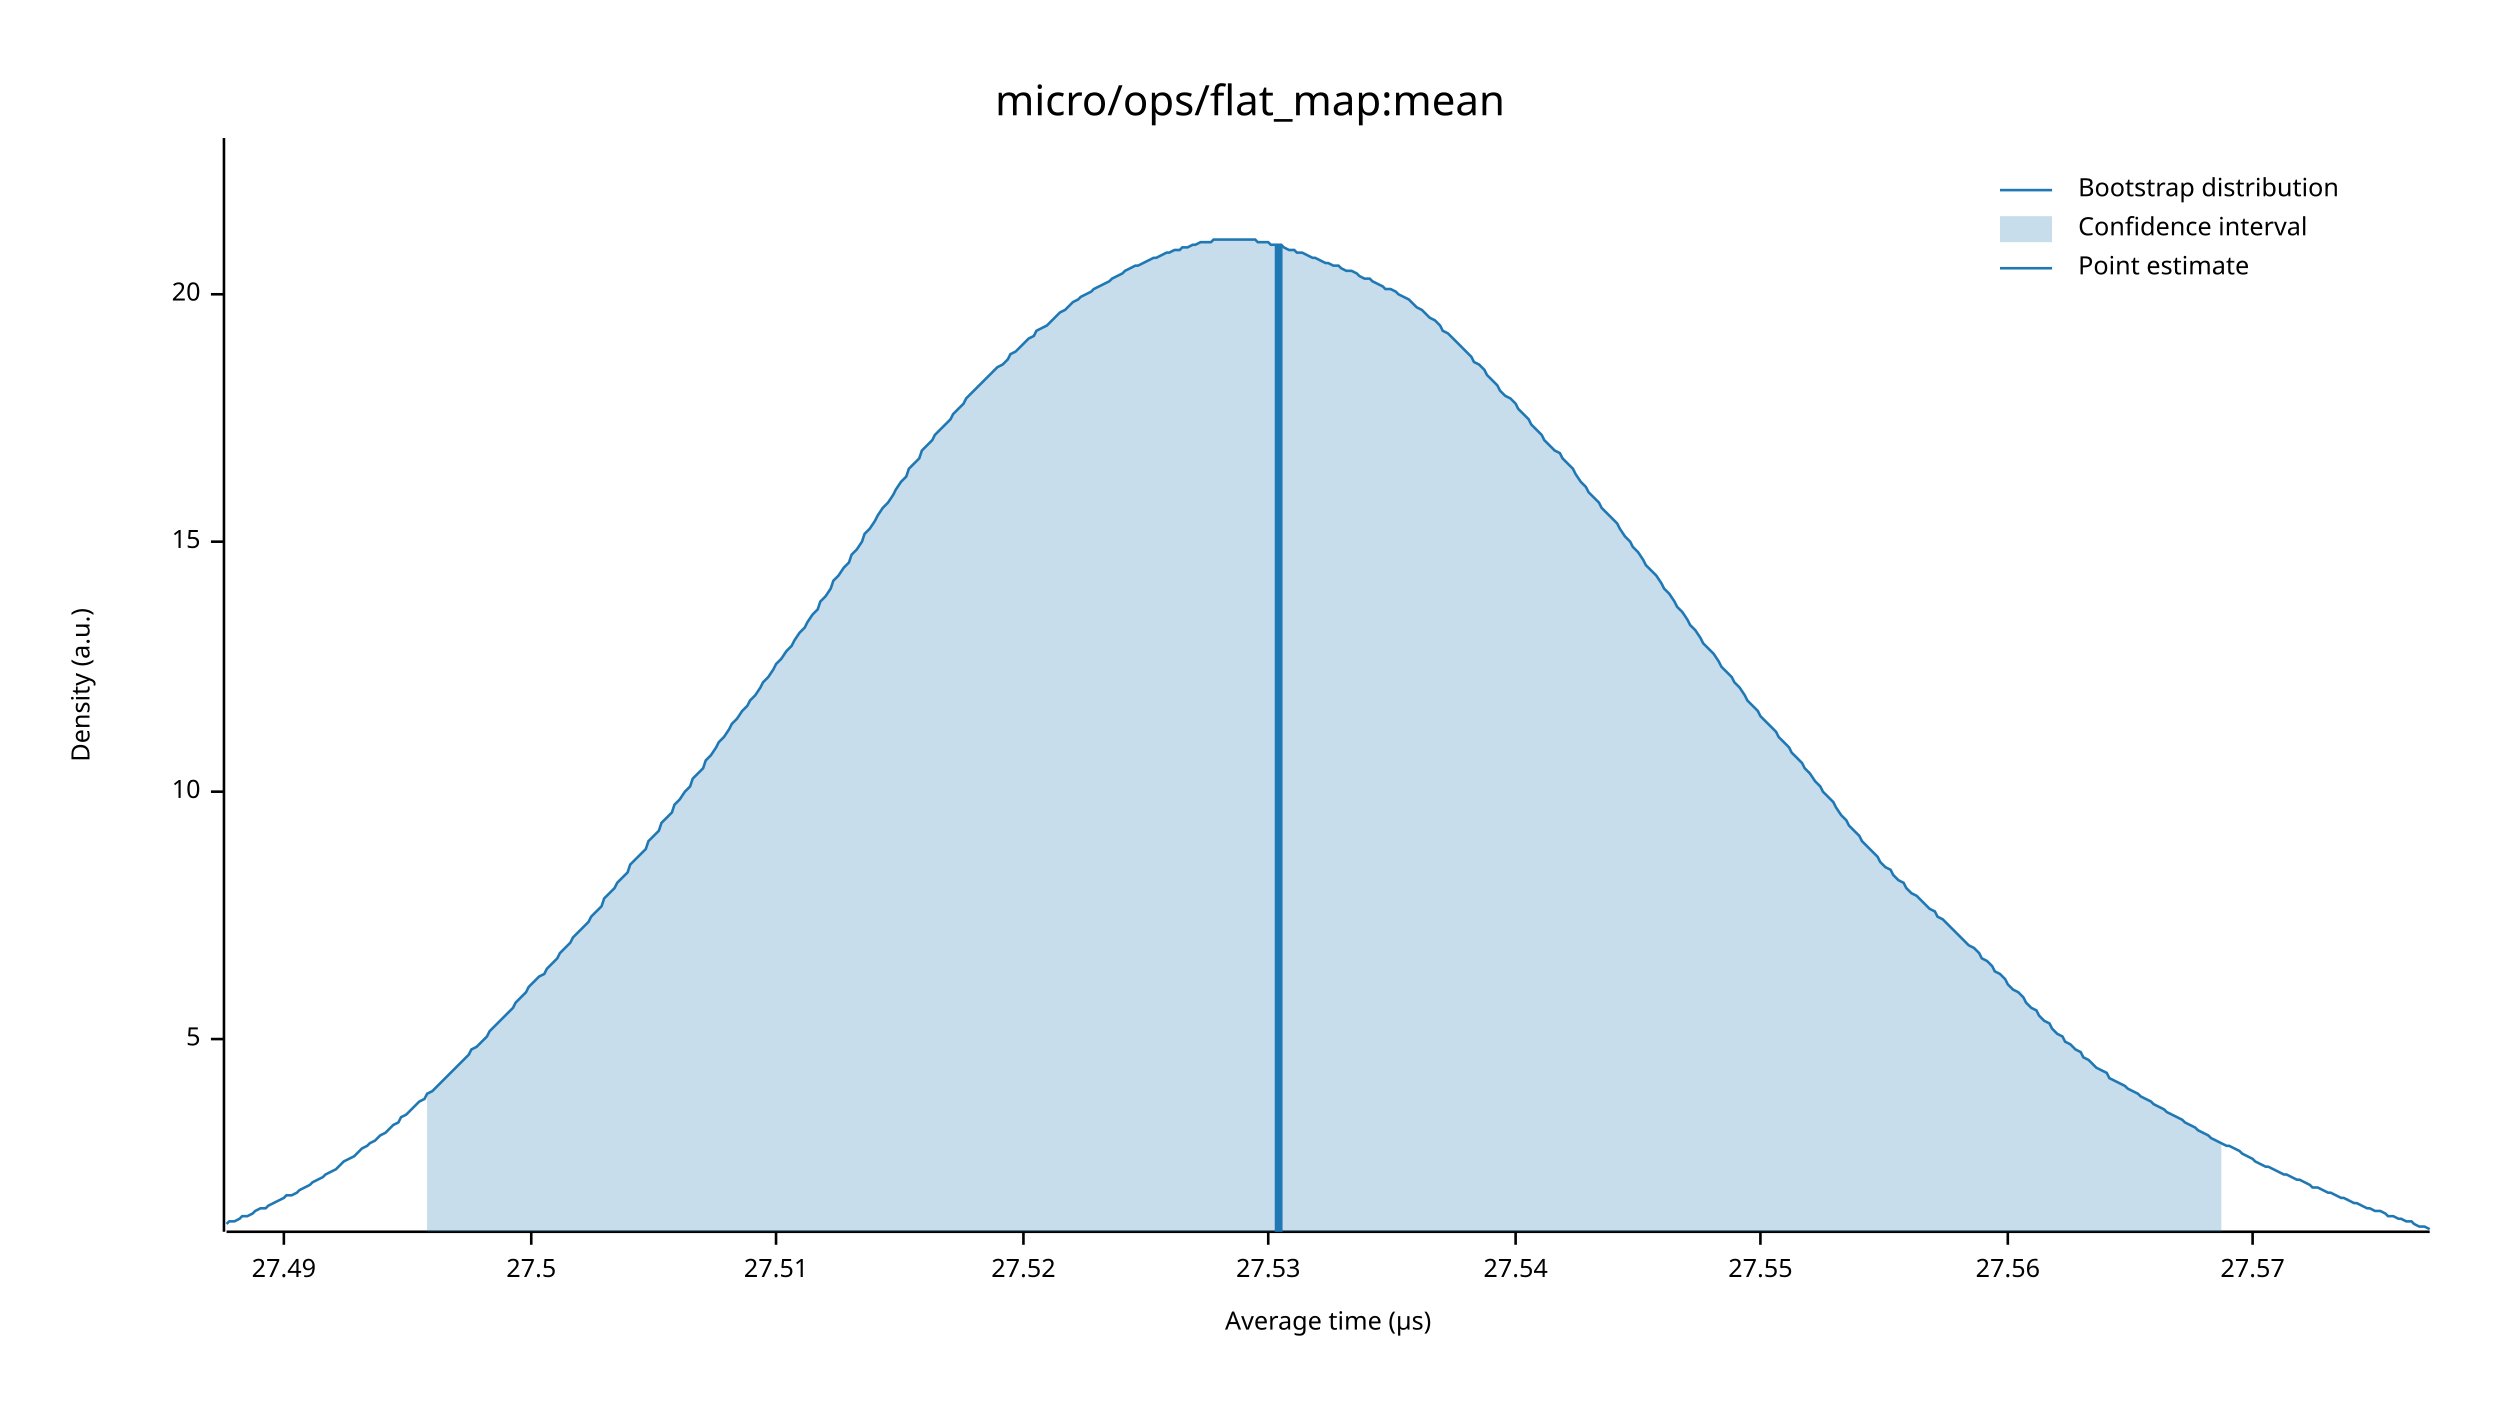
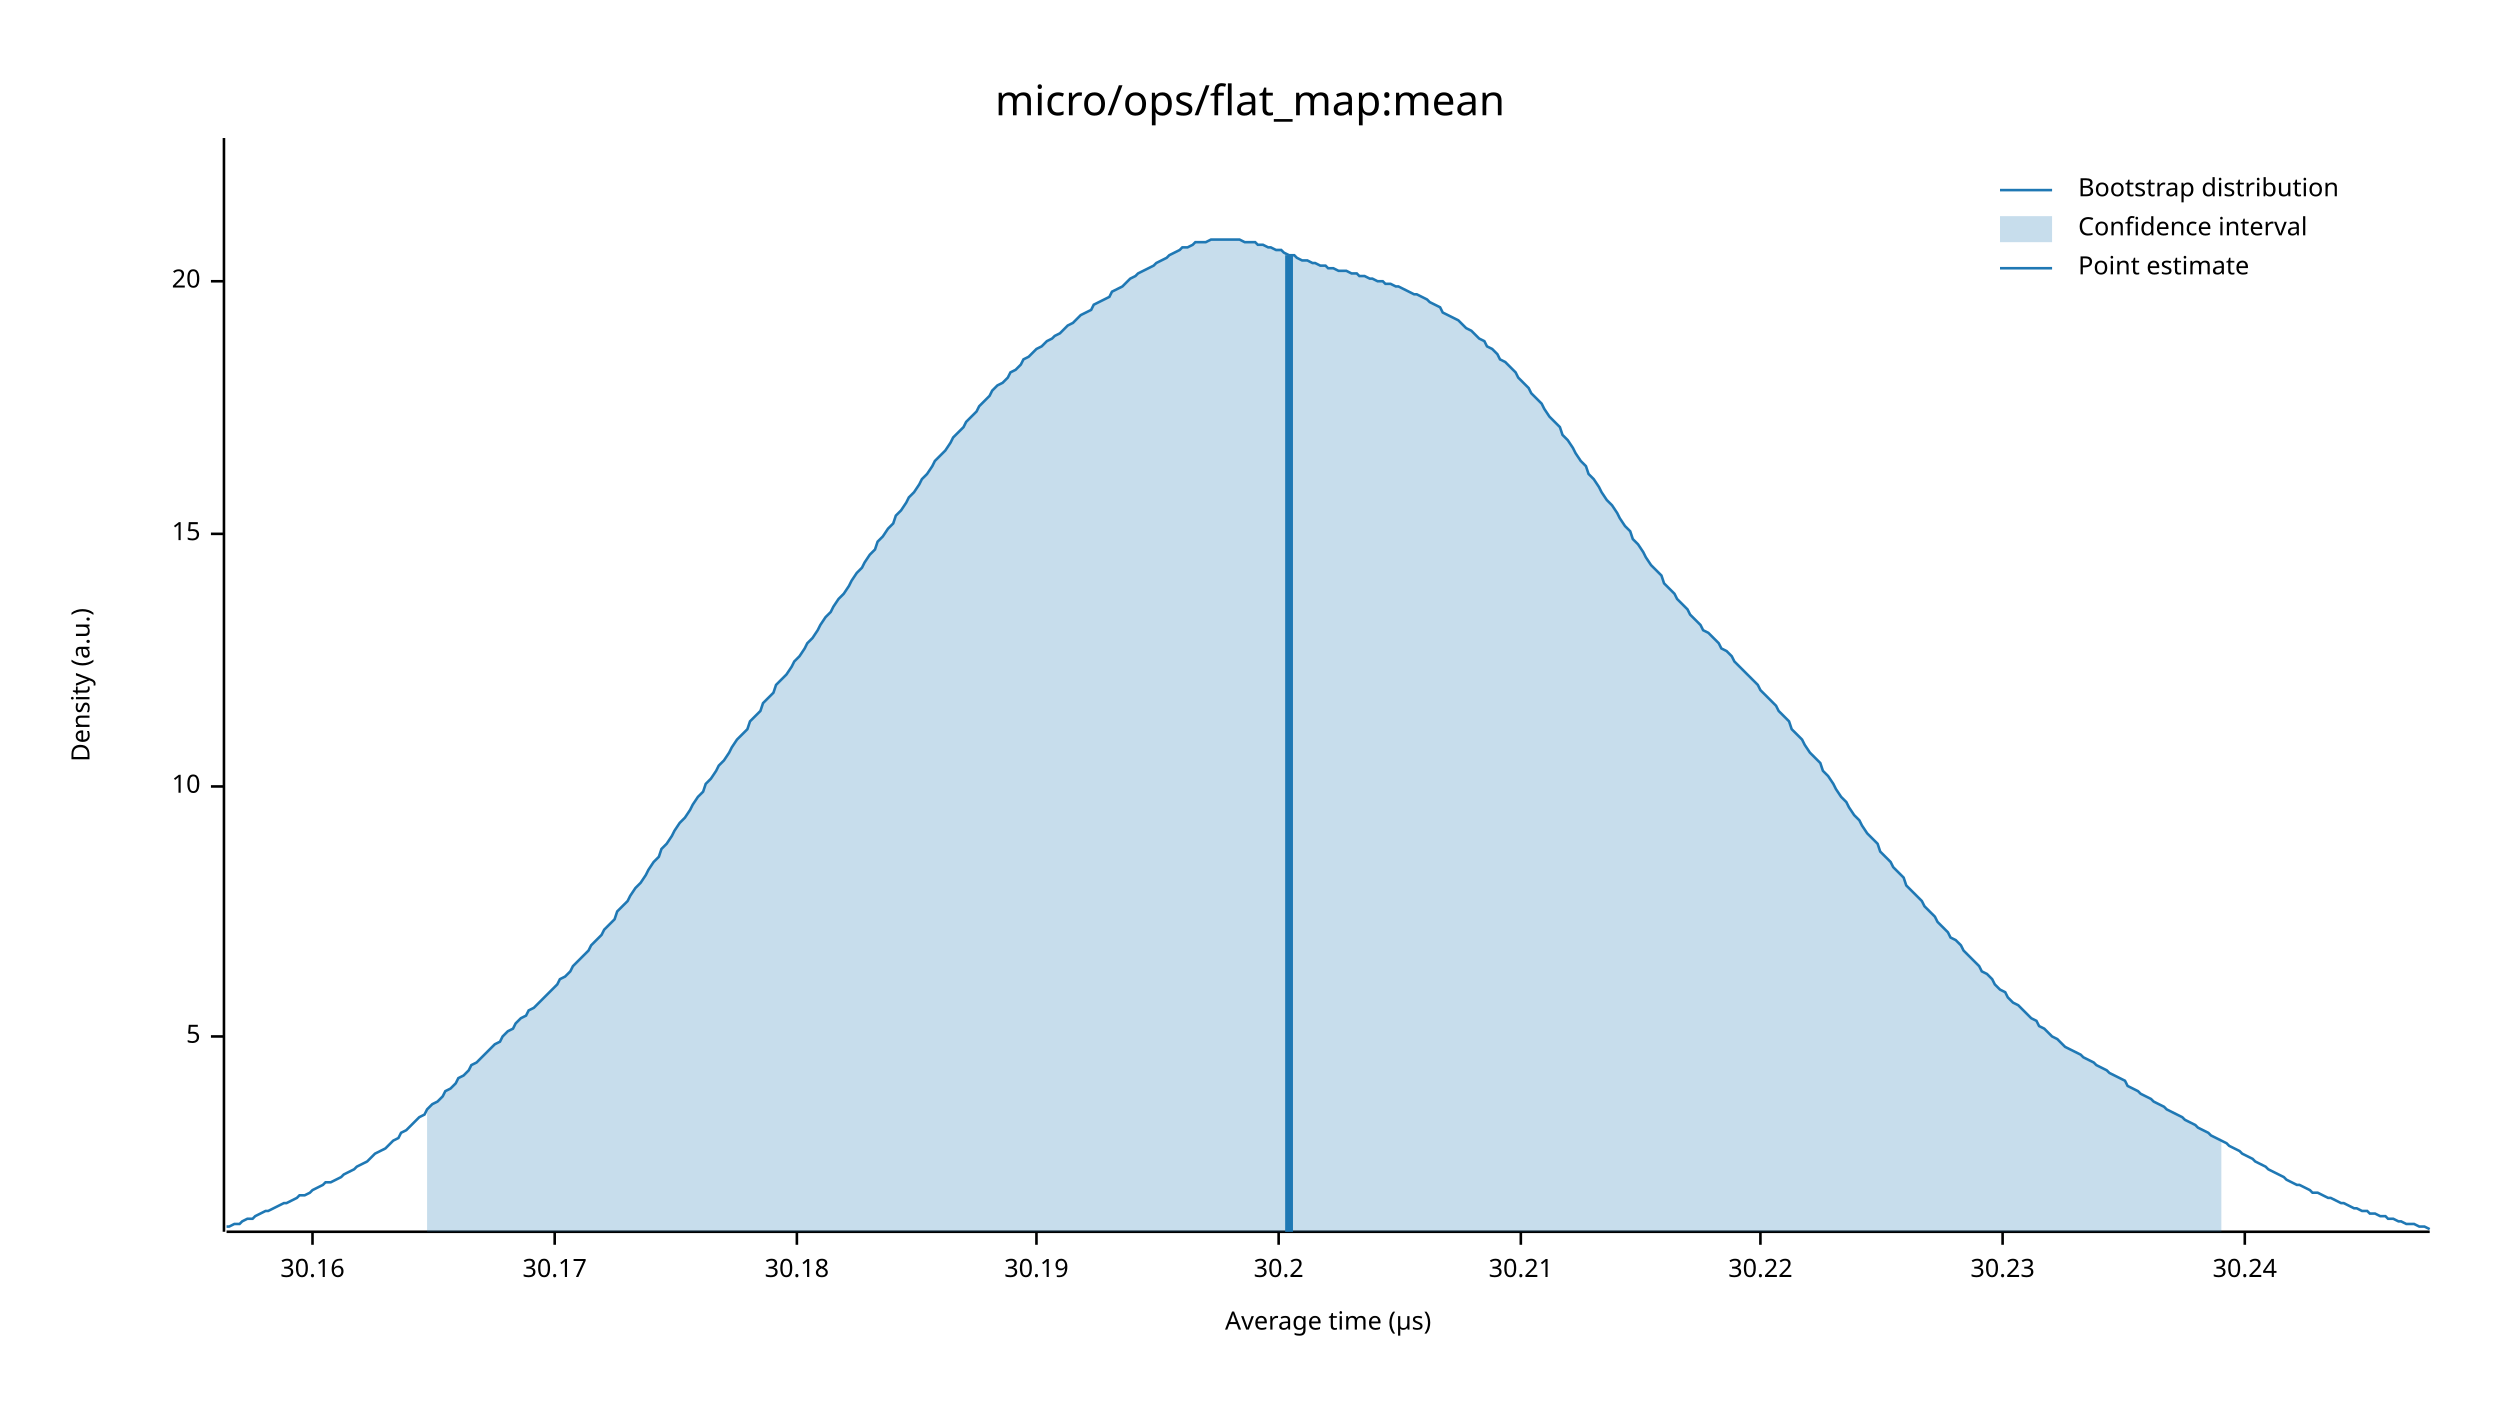
<svg xmlns="http://www.w3.org/2000/svg" width="960" height="540" viewBox="0 0 960 540">
  <text x="480" y="32" dy="0.76em" text-anchor="middle" font-family="sans-serif" font-size="16.129" opacity="1" fill="#000000">
micro/ops/flat_map:mean
</text>
  <text x="27" y="263" dy="0.76em" text-anchor="middle" font-family="sans-serif" font-size="9.677" opacity="1" fill="#000000" transform="rotate(270, 27, 263)">
Density (a.u.)
</text>
  <text x="510" y="513" dy="-0.5ex" text-anchor="middle" font-family="sans-serif" font-size="9.677" opacity="1" fill="#000000">
Average time (µs)
</text>
  <polyline fill="none" opacity="1" stroke="#000000" stroke-width="1" points="86,53 86,473 " />
-   <text x="77" y="399" dy="0.5ex" text-anchor="end" font-family="sans-serif" font-size="9.677" opacity="1" fill="#000000">
+   <text x="77" y="398" dy="0.5ex" text-anchor="end" font-family="sans-serif" font-size="9.677" opacity="1" fill="#000000">
5
</text>
-   <polyline fill="none" opacity="1" stroke="#000000" stroke-width="1" points="81,399 86,399 " />
-   <text x="77" y="304" dy="0.5ex" text-anchor="end" font-family="sans-serif" font-size="9.677" opacity="1" fill="#000000">
+   <polyline fill="none" opacity="1" stroke="#000000" stroke-width="1" points="81,398 86,398 " />
+   <text x="77" y="302" dy="0.5ex" text-anchor="end" font-family="sans-serif" font-size="9.677" opacity="1" fill="#000000">
10
</text>
-   <polyline fill="none" opacity="1" stroke="#000000" stroke-width="1" points="81,304 86,304 " />
-   <text x="77" y="208" dy="0.5ex" text-anchor="end" font-family="sans-serif" font-size="9.677" opacity="1" fill="#000000">
+   <polyline fill="none" opacity="1" stroke="#000000" stroke-width="1" points="81,302 86,302 " />
+   <text x="77" y="205" dy="0.5ex" text-anchor="end" font-family="sans-serif" font-size="9.677" opacity="1" fill="#000000">
15
</text>
-   <polyline fill="none" opacity="1" stroke="#000000" stroke-width="1" points="81,208 86,208 " />
-   <text x="77" y="113" dy="0.5ex" text-anchor="end" font-family="sans-serif" font-size="9.677" opacity="1" fill="#000000">
+   <polyline fill="none" opacity="1" stroke="#000000" stroke-width="1" points="81,205 86,205 " />
+   <text x="77" y="108" dy="0.5ex" text-anchor="end" font-family="sans-serif" font-size="9.677" opacity="1" fill="#000000">
20
</text>
-   <polyline fill="none" opacity="1" stroke="#000000" stroke-width="1" points="81,113 86,113 " />
+   <polyline fill="none" opacity="1" stroke="#000000" stroke-width="1" points="81,108 86,108 " />
  <polyline fill="none" opacity="1" stroke="#000000" stroke-width="1" points="87,473 933,473 " />
-   <text x="109" y="483" dy="0.76em" text-anchor="middle" font-family="sans-serif" font-size="9.677" opacity="1" fill="#000000">
- 27.49
+   <text x="120" y="483" dy="0.76em" text-anchor="middle" font-family="sans-serif" font-size="9.677" opacity="1" fill="#000000">
+ 30.16
</text>
-   <polyline fill="none" opacity="1" stroke="#000000" stroke-width="1" points="109,473 109,478 " />
-   <text x="204" y="483" dy="0.76em" text-anchor="middle" font-family="sans-serif" font-size="9.677" opacity="1" fill="#000000">
- 27.5
+   <polyline fill="none" opacity="1" stroke="#000000" stroke-width="1" points="120,473 120,478 " />
+   <text x="213" y="483" dy="0.76em" text-anchor="middle" font-family="sans-serif" font-size="9.677" opacity="1" fill="#000000">
+ 30.17
</text>
-   <polyline fill="none" opacity="1" stroke="#000000" stroke-width="1" points="204,473 204,478 " />
-   <text x="298" y="483" dy="0.76em" text-anchor="middle" font-family="sans-serif" font-size="9.677" opacity="1" fill="#000000">
- 27.51
+   <polyline fill="none" opacity="1" stroke="#000000" stroke-width="1" points="213,473 213,478 " />
+   <text x="306" y="483" dy="0.76em" text-anchor="middle" font-family="sans-serif" font-size="9.677" opacity="1" fill="#000000">
+ 30.18
</text>
-   <polyline fill="none" opacity="1" stroke="#000000" stroke-width="1" points="298,473 298,478 " />
-   <text x="393" y="483" dy="0.76em" text-anchor="middle" font-family="sans-serif" font-size="9.677" opacity="1" fill="#000000">
- 27.52
+   <polyline fill="none" opacity="1" stroke="#000000" stroke-width="1" points="306,473 306,478 " />
+   <text x="398" y="483" dy="0.76em" text-anchor="middle" font-family="sans-serif" font-size="9.677" opacity="1" fill="#000000">
+ 30.19
</text>
-   <polyline fill="none" opacity="1" stroke="#000000" stroke-width="1" points="393,473 393,478 " />
-   <text x="487" y="483" dy="0.76em" text-anchor="middle" font-family="sans-serif" font-size="9.677" opacity="1" fill="#000000">
- 27.53
+   <polyline fill="none" opacity="1" stroke="#000000" stroke-width="1" points="398,473 398,478 " />
+   <text x="491" y="483" dy="0.76em" text-anchor="middle" font-family="sans-serif" font-size="9.677" opacity="1" fill="#000000">
+ 30.2
</text>
-   <polyline fill="none" opacity="1" stroke="#000000" stroke-width="1" points="487,473 487,478 " />
-   <text x="582" y="483" dy="0.76em" text-anchor="middle" font-family="sans-serif" font-size="9.677" opacity="1" fill="#000000">
- 27.54
+   <polyline fill="none" opacity="1" stroke="#000000" stroke-width="1" points="491,473 491,478 " />
+   <text x="584" y="483" dy="0.76em" text-anchor="middle" font-family="sans-serif" font-size="9.677" opacity="1" fill="#000000">
+ 30.21
</text>
-   <polyline fill="none" opacity="1" stroke="#000000" stroke-width="1" points="582,473 582,478 " />
+   <polyline fill="none" opacity="1" stroke="#000000" stroke-width="1" points="584,473 584,478 " />
  <text x="676" y="483" dy="0.76em" text-anchor="middle" font-family="sans-serif" font-size="9.677" opacity="1" fill="#000000">
- 27.55
+ 30.22
</text>
  <polyline fill="none" opacity="1" stroke="#000000" stroke-width="1" points="676,473 676,478 " />
-   <text x="771" y="483" dy="0.76em" text-anchor="middle" font-family="sans-serif" font-size="9.677" opacity="1" fill="#000000">
- 27.56
+   <text x="769" y="483" dy="0.76em" text-anchor="middle" font-family="sans-serif" font-size="9.677" opacity="1" fill="#000000">
+ 30.23
</text>
-   <polyline fill="none" opacity="1" stroke="#000000" stroke-width="1" points="771,473 771,478 " />
-   <text x="865" y="483" dy="0.76em" text-anchor="middle" font-family="sans-serif" font-size="9.677" opacity="1" fill="#000000">
- 27.57
+   <polyline fill="none" opacity="1" stroke="#000000" stroke-width="1" points="769,473 769,478 " />
+   <text x="862" y="483" dy="0.76em" text-anchor="middle" font-family="sans-serif" font-size="9.677" opacity="1" fill="#000000">
+ 30.24
</text>
-   <polyline fill="none" opacity="1" stroke="#000000" stroke-width="1" points="865,473 865,478 " />
-   <polyline fill="none" opacity="1" stroke="#1F78B4" stroke-width="1" points="87,470 88,469 90,469 92,468 93,467 95,467 97,466 98,465 100,464 102,464 103,463 105,462 107,461 109,460 110,459 112,459 114,458 115,457 117,456 119,455 120,454 122,453 124,452 125,451 127,450 129,449 131,447 132,446 134,445 136,444 137,443 139,441 141,440 142,439 144,438 146,436 148,435 149,434 151,432 153,431 154,429 156,428 158,426 159,425 161,423 163,422 164,420 166,419 168,417 170,415 171,414 173,412 175,410 176,409 178,407 180,405 181,403 183,402 185,400 187,398 188,396 190,394 192,392 193,391 195,389 197,387 198,385 200,383 202,381 203,379 205,377 207,375 209,374 210,372 212,370 214,368 215,366 217,364 219,362 220,360 222,358 224,356 226,354 227,352 229,350 231,348 232,345 234,343 236,341 237,339 239,337 241,335 242,332 244,330 246,328 248,326 249,323 251,321 253,319 254,316 256,314 258,312 259,309 261,307 263,304 265,302 266,299 268,297 270,295 271,292 273,290 275,287 276,285 278,283 280,280 281,278 283,276 285,273 287,271 288,269 290,267 292,264 293,262 295,260 297,257 298,255 300,253 302,250 304,248 305,246 307,243 309,241 310,239 312,236 314,234 315,231 317,229 319,226 320,223 322,221 324,218 326,216 327,213 329,211 331,208 332,205 334,203 336,200 337,198 339,195 341,193 343,190 344,188 346,185 348,183 349,180 351,178 353,176 354,173 356,171 358,169 359,167 361,165 363,163 365,161 366,159 368,157 370,155 371,153 373,151 375,149 376,148 378,146 380,144 381,143 383,141 385,140 387,138 388,136 390,135 392,133 393,132 395,130 397,129 398,127 400,126 402,125 404,123 405,122 407,120 409,119 410,118 412,116 414,115 415,114 417,113 419,112 420,111 422,110 424,109 426,108 427,107 429,106 431,105 432,104 434,103 436,102 437,102 439,101 441,100 443,99 444,99 446,98 448,97 449,97 451,96 453,96 454,95 456,95 458,94 459,94 461,93 463,93 465,93 466,92 468,92 470,92 471,92 473,92 475,92 476,92 478,92 480,92 482,92 483,93 485,93 487,93 488,94 490,94 492,94 493,95 495,96 497,96 498,97 500,97 502,98 504,99 505,99 507,100 509,101 510,101 512,102 514,102 515,103 517,104 519,104 521,105 522,106 524,107 526,107 527,108 529,109 531,110 532,111 534,111 536,112 537,113 539,114 541,115 543,117 544,118 546,119 548,121 549,122 551,123 553,125 554,127 556,128 558,130 560,132 561,133 563,135 565,137 566,139 568,140 570,142 571,144 573,146 575,148 576,150 578,152 580,153 582,155 583,157 585,159 587,161 588,163 590,165 592,167 593,169 595,171 597,173 599,174 600,176 602,178 604,180 605,182 607,185 609,187 610,189 612,191 614,193 615,195 617,197 619,199 621,201 622,203 624,206 626,208 627,210 629,212 631,215 632,217 634,219 636,221 638,224 639,226 641,228 643,231 644,233 646,235 648,238 649,240 651,242 653,245 654,247 656,249 658,251 660,254 661,256 663,258 665,260 666,262 668,264 670,267 671,269 673,271 675,273 676,275 678,277 680,279 682,281 683,283 685,285 687,287 688,289 690,291 692,293 693,295 695,297 697,300 699,302 700,304 702,306 704,308 705,310 707,313 709,315 710,317 712,319 714,321 715,323 717,325 719,327 721,329 722,331 724,333 726,334 727,336 729,338 731,339 732,341 734,343 736,344 738,346 739,347 741,349 743,350 744,352 746,353 748,355 749,356 751,358 753,360 754,361 756,363 758,364 760,366 761,368 763,369 765,371 766,373 768,374 770,376 771,378 773,380 775,381 777,383 778,385 780,387 782,388 783,390 785,392 787,393 788,395 790,397 792,398 793,400 795,401 797,403 799,404 800,406 802,407 804,409 805,410 807,411 809,412 810,414 812,415 814,416 816,417 817,418 819,419 821,420 822,421 824,422 826,423 827,424 829,425 831,426 832,427 834,428 836,429 838,430 839,431 841,432 843,433 844,434 846,435 848,436 849,437 851,438 853,439 855,440 856,440 858,441 860,442 861,443 863,444 865,445 866,446 868,447 870,448 871,448 873,449 875,450 877,451 878,451 880,452 882,453 883,453 885,454 887,455 888,456 890,456 892,457 894,458 895,458 897,459 899,460 900,460 902,461 904,462 905,462 907,463 909,464 910,464 912,465 914,465 916,466 917,467 919,467 921,468 922,468 924,469 926,469 927,470 929,471 931,471 933,472 " />
-   <polygon opacity="0.25" fill="#1F78B4" points="164,420 166,419 168,417 170,415 171,414 173,412 175,410 176,409 178,407 180,405 181,403 183,402 185,400 187,398 188,396 190,394 192,392 193,391 195,389 197,387 198,385 200,383 202,381 203,379 205,377 207,375 209,374 210,372 212,370 214,368 215,366 217,364 219,362 220,360 222,358 224,356 226,354 227,352 229,350 231,348 232,345 234,343 236,341 237,339 239,337 241,335 242,332 244,330 246,328 248,326 249,323 251,321 253,319 254,316 256,314 258,312 259,309 261,307 263,304 265,302 266,299 268,297 270,295 271,292 273,290 275,287 276,285 278,283 280,280 281,278 283,276 285,273 287,271 288,269 290,267 292,264 293,262 295,260 297,257 298,255 300,253 302,250 304,248 305,246 307,243 309,241 310,239 312,236 314,234 315,231 317,229 319,226 320,223 322,221 324,218 326,216 327,213 329,211 331,208 332,205 334,203 336,200 337,198 339,195 341,193 343,190 344,188 346,185 348,183 349,180 351,178 353,176 354,173 356,171 358,169 359,167 361,165 363,163 365,161 366,159 368,157 370,155 371,153 373,151 375,149 376,148 378,146 380,144 381,143 383,141 385,140 387,138 388,136 390,135 392,133 393,132 395,130 397,129 398,127 400,126 402,125 404,123 405,122 407,120 409,119 410,118 412,116 414,115 415,114 417,113 419,112 420,111 422,110 424,109 426,108 427,107 429,106 431,105 432,104 434,103 436,102 437,102 439,101 441,100 443,99 444,99 446,98 448,97 449,97 451,96 453,96 454,95 456,95 458,94 459,94 461,93 463,93 465,93 466,92 468,92 470,92 471,92 473,92 475,92 476,92 478,92 480,92 482,92 483,93 485,93 487,93 488,94 490,94 492,94 493,95 495,96 497,96 498,97 500,97 502,98 504,99 505,99 507,100 509,101 510,101 512,102 514,102 515,103 517,104 519,104 521,105 522,106 524,107 526,107 527,108 529,109 531,110 532,111 534,111 536,112 537,113 539,114 541,115 543,117 544,118 546,119 548,121 549,122 551,123 553,125 554,127 556,128 558,130 560,132 561,133 563,135 565,137 566,139 568,140 570,142 571,144 573,146 575,148 576,150 578,152 580,153 582,155 583,157 585,159 587,161 588,163 590,165 592,167 593,169 595,171 597,173 599,174 600,176 602,178 604,180 605,182 607,185 609,187 610,189 612,191 614,193 615,195 617,197 619,199 621,201 622,203 624,206 626,208 627,210 629,212 631,215 632,217 634,219 636,221 638,224 639,226 641,228 643,231 644,233 646,235 648,238 649,240 651,242 653,245 654,247 656,249 658,251 660,254 661,256 663,258 665,260 666,262 668,264 670,267 671,269 673,271 675,273 676,275 678,277 680,279 682,281 683,283 685,285 687,287 688,289 690,291 692,293 693,295 695,297 697,300 699,302 700,304 702,306 704,308 705,310 707,313 709,315 710,317 712,319 714,321 715,323 717,325 719,327 721,329 722,331 724,333 726,334 727,336 729,338 731,339 732,341 734,343 736,344 738,346 739,347 741,349 743,350 744,352 746,353 748,355 749,356 751,358 753,360 754,361 756,363 758,364 760,366 761,368 763,369 765,371 766,373 768,374 770,376 771,378 773,380 775,381 777,383 778,385 780,387 782,388 783,390 785,392 787,393 788,395 790,397 792,398 793,400 795,401 797,403 799,404 800,406 802,407 804,409 805,410 807,411 809,412 810,414 812,415 814,416 816,417 817,418 819,419 821,420 822,421 824,422 826,423 827,424 829,425 831,426 832,427 834,428 836,429 838,430 839,431 841,432 843,433 844,434 846,435 848,436 849,437 851,438 853,439 853,473 164,473 " />
-   <polyline fill="none" opacity="1" stroke="#1F78B4" stroke-width="3" points="491,473 491,94 " />
+   <polyline fill="none" opacity="1" stroke="#000000" stroke-width="1" points="862,473 862,478 " />
+   <polyline fill="none" opacity="1" stroke="#1F78B4" stroke-width="1" points="87,471 88,471 90,470 92,470 93,469 95,468 97,468 98,467 100,466 102,465 103,465 105,464 107,463 109,462 110,462 112,461 114,460 115,459 117,459 119,458 120,457 122,456 124,455 125,454 127,454 129,453 131,452 132,451 134,450 136,449 137,448 139,447 141,446 142,445 144,443 146,442 148,441 149,440 151,438 153,437 154,435 156,434 158,432 159,431 161,429 163,428 164,426 166,424 168,423 170,421 171,419 173,418 175,416 176,414 178,413 180,411 181,409 183,408 185,406 187,404 188,403 190,401 192,400 193,398 195,396 197,395 198,393 200,391 202,390 203,388 205,387 207,385 209,383 210,382 212,380 214,378 215,376 217,375 219,373 220,371 222,369 224,367 226,365 227,363 229,361 231,359 232,357 234,355 236,353 237,350 239,348 241,346 242,344 244,341 246,339 248,336 249,334 251,331 253,329 254,326 256,324 258,321 259,319 261,316 263,314 265,311 266,309 268,306 270,304 271,301 273,299 275,296 276,294 278,292 280,289 281,287 283,284 285,282 287,280 288,277 290,275 292,273 293,270 295,268 297,266 298,263 300,261 302,259 304,256 305,254 307,252 309,249 310,247 312,245 314,242 315,240 317,237 319,235 320,233 322,230 324,228 326,225 327,223 329,220 331,218 332,216 334,213 336,211 337,208 339,206 341,203 343,201 344,198 346,196 348,193 349,191 351,189 353,186 354,184 356,182 358,179 359,177 361,175 363,173 365,170 366,168 368,166 370,164 371,162 373,160 375,158 376,156 378,154 380,152 381,150 383,148 385,147 387,145 388,143 390,142 392,140 393,138 395,137 397,135 398,134 400,133 402,131 404,130 405,129 407,128 409,126 410,125 412,124 414,122 415,121 417,120 419,119 420,117 422,116 424,115 426,114 427,112 429,111 431,110 432,109 434,107 436,106 437,105 439,104 441,103 443,102 444,101 446,100 448,99 449,98 451,97 453,96 454,95 456,95 458,94 459,93 461,93 463,93 465,92 466,92 468,92 470,92 471,92 473,92 475,92 476,92 478,93 480,93 482,93 483,94 485,94 487,95 488,95 490,96 492,96 493,97 495,98 497,98 498,99 500,100 502,100 504,101 505,101 507,102 509,102 510,103 512,103 514,104 515,104 517,104 519,105 521,105 522,106 524,106 526,107 527,107 529,108 531,108 532,109 534,109 536,110 537,110 539,111 541,112 543,113 544,113 546,114 548,115 549,116 551,117 553,118 554,120 556,121 558,122 560,123 561,124 563,126 565,127 566,128 568,130 570,131 571,133 573,134 575,136 576,138 578,139 580,141 582,143 583,145 585,147 587,149 588,151 590,153 592,155 593,157 595,160 597,162 599,164 600,167 602,169 604,172 605,174 607,177 609,179 610,182 612,184 614,187 615,189 617,192 619,194 621,197 622,199 624,202 626,204 627,207 629,209 631,212 632,214 634,217 636,219 638,221 639,224 641,226 643,228 644,230 646,232 648,234 649,236 651,238 653,240 654,242 656,243 658,245 660,247 661,249 663,250 665,252 666,254 668,256 670,258 671,259 673,261 675,263 676,265 678,267 680,269 682,271 683,273 685,275 687,277 688,280 690,282 692,284 693,286 695,289 697,291 699,293 700,296 702,298 704,301 705,303 707,306 709,308 710,310 712,313 714,315 715,317 717,320 719,322 721,324 722,327 724,329 726,331 727,333 729,335 731,337 732,340 734,342 736,344 738,346 739,348 741,350 743,352 744,354 746,356 748,358 749,360 751,361 753,363 754,365 756,367 758,369 760,371 761,373 763,374 765,376 766,378 768,380 770,381 771,383 773,385 775,386 777,388 778,389 780,391 782,392 783,394 785,395 787,397 788,398 790,399 792,401 793,402 795,403 797,404 799,405 800,406 802,407 804,408 805,409 807,410 809,411 810,412 812,413 814,414 816,415 817,417 819,418 821,419 822,420 824,421 826,422 827,423 829,424 831,425 832,426 834,427 836,428 838,429 839,430 841,431 843,432 844,433 846,434 848,435 849,436 851,437 853,438 855,439 856,440 858,441 860,442 861,443 863,444 865,445 866,446 868,447 870,448 871,449 873,450 875,451 877,452 878,453 880,454 882,455 883,455 885,456 887,457 888,458 890,458 892,459 894,460 895,460 897,461 899,462 900,462 902,463 904,464 905,464 907,465 909,465 910,466 912,466 914,467 916,467 917,468 919,468 921,469 922,469 924,470 926,470 927,470 929,471 931,471 933,472 " />
+   <polygon opacity="0.25" fill="#1F78B4" points="164,426 166,424 168,423 170,421 171,419 173,418 175,416 176,414 178,413 180,411 181,409 183,408 185,406 187,404 188,403 190,401 192,400 193,398 195,396 197,395 198,393 200,391 202,390 203,388 205,387 207,385 209,383 210,382 212,380 214,378 215,376 217,375 219,373 220,371 222,369 224,367 226,365 227,363 229,361 231,359 232,357 234,355 236,353 237,350 239,348 241,346 242,344 244,341 246,339 248,336 249,334 251,331 253,329 254,326 256,324 258,321 259,319 261,316 263,314 265,311 266,309 268,306 270,304 271,301 273,299 275,296 276,294 278,292 280,289 281,287 283,284 285,282 287,280 288,277 290,275 292,273 293,270 295,268 297,266 298,263 300,261 302,259 304,256 305,254 307,252 309,249 310,247 312,245 314,242 315,240 317,237 319,235 320,233 322,230 324,228 326,225 327,223 329,220 331,218 332,216 334,213 336,211 337,208 339,206 341,203 343,201 344,198 346,196 348,193 349,191 351,189 353,186 354,184 356,182 358,179 359,177 361,175 363,173 365,170 366,168 368,166 370,164 371,162 373,160 375,158 376,156 378,154 380,152 381,150 383,148 385,147 387,145 388,143 390,142 392,140 393,138 395,137 397,135 398,134 400,133 402,131 404,130 405,129 407,128 409,126 410,125 412,124 414,122 415,121 417,120 419,119 420,117 422,116 424,115 426,114 427,112 429,111 431,110 432,109 434,107 436,106 437,105 439,104 441,103 443,102 444,101 446,100 448,99 449,98 451,97 453,96 454,95 456,95 458,94 459,93 461,93 463,93 465,92 466,92 468,92 470,92 471,92 473,92 475,92 476,92 478,93 480,93 482,93 483,94 485,94 487,95 488,95 490,96 492,96 493,97 495,98 497,98 498,99 500,100 502,100 504,101 505,101 507,102 509,102 510,103 512,103 514,104 515,104 517,104 519,105 521,105 522,106 524,106 526,107 527,107 529,108 531,108 532,109 534,109 536,110 537,110 539,111 541,112 543,113 544,113 546,114 548,115 549,116 551,117 553,118 554,120 556,121 558,122 560,123 561,124 563,126 565,127 566,128 568,130 570,131 571,133 573,134 575,136 576,138 578,139 580,141 582,143 583,145 585,147 587,149 588,151 590,153 592,155 593,157 595,160 597,162 599,164 600,167 602,169 604,172 605,174 607,177 609,179 610,182 612,184 614,187 615,189 617,192 619,194 621,197 622,199 624,202 626,204 627,207 629,209 631,212 632,214 634,217 636,219 638,221 639,224 641,226 643,228 644,230 646,232 648,234 649,236 651,238 653,240 654,242 656,243 658,245 660,247 661,249 663,250 665,252 666,254 668,256 670,258 671,259 673,261 675,263 676,265 678,267 680,269 682,271 683,273 685,275 687,277 688,280 690,282 692,284 693,286 695,289 697,291 699,293 700,296 702,298 704,301 705,303 707,306 709,308 710,310 712,313 714,315 715,317 717,320 719,322 721,324 722,327 724,329 726,331 727,333 729,335 731,337 732,340 734,342 736,344 738,346 739,348 741,350 743,352 744,354 746,356 748,358 749,360 751,361 753,363 754,365 756,367 758,369 760,371 761,373 763,374 765,376 766,378 768,380 770,381 771,383 773,385 775,386 777,388 778,389 780,391 782,392 783,394 785,395 787,397 788,398 790,399 792,401 793,402 795,403 797,404 799,405 800,406 802,407 804,408 805,409 807,410 809,411 810,412 812,413 814,414 816,415 817,417 819,418 821,419 822,420 824,421 826,422 827,423 829,424 831,425 832,426 834,427 836,428 838,429 839,430 841,431 843,432 844,433 846,434 848,435 849,436 851,437 853,438 853,473 164,473 " />
+   <polyline fill="none" opacity="1" stroke="#1F78B4" stroke-width="3" points="495,473 495,98 " />
  <text x="798" y="68" dy="0.76em" text-anchor="start" font-family="sans-serif" font-size="9.677" opacity="1" fill="#000000">
Bootstrap distribution
</text>
  <text x="798" y="83" dy="0.76em" text-anchor="start" font-family="sans-serif" font-size="9.677" opacity="1" fill="#000000">
Confidence interval
</text>
  <text x="798" y="98" dy="0.76em" text-anchor="start" font-family="sans-serif" font-size="9.677" opacity="1" fill="#000000">
Point estimate
</text>
  <polyline fill="none" opacity="1" stroke="#1F78B4" stroke-width="1" points="768,73 788,73 " />
  <rect x="768" y="83" width="20" height="10" opacity="0.25" fill="#1F78B4" stroke="none" />
  <polyline fill="none" opacity="1" stroke="#1F78B4" stroke-width="1" points="768,103 788,103 " />
</svg>
